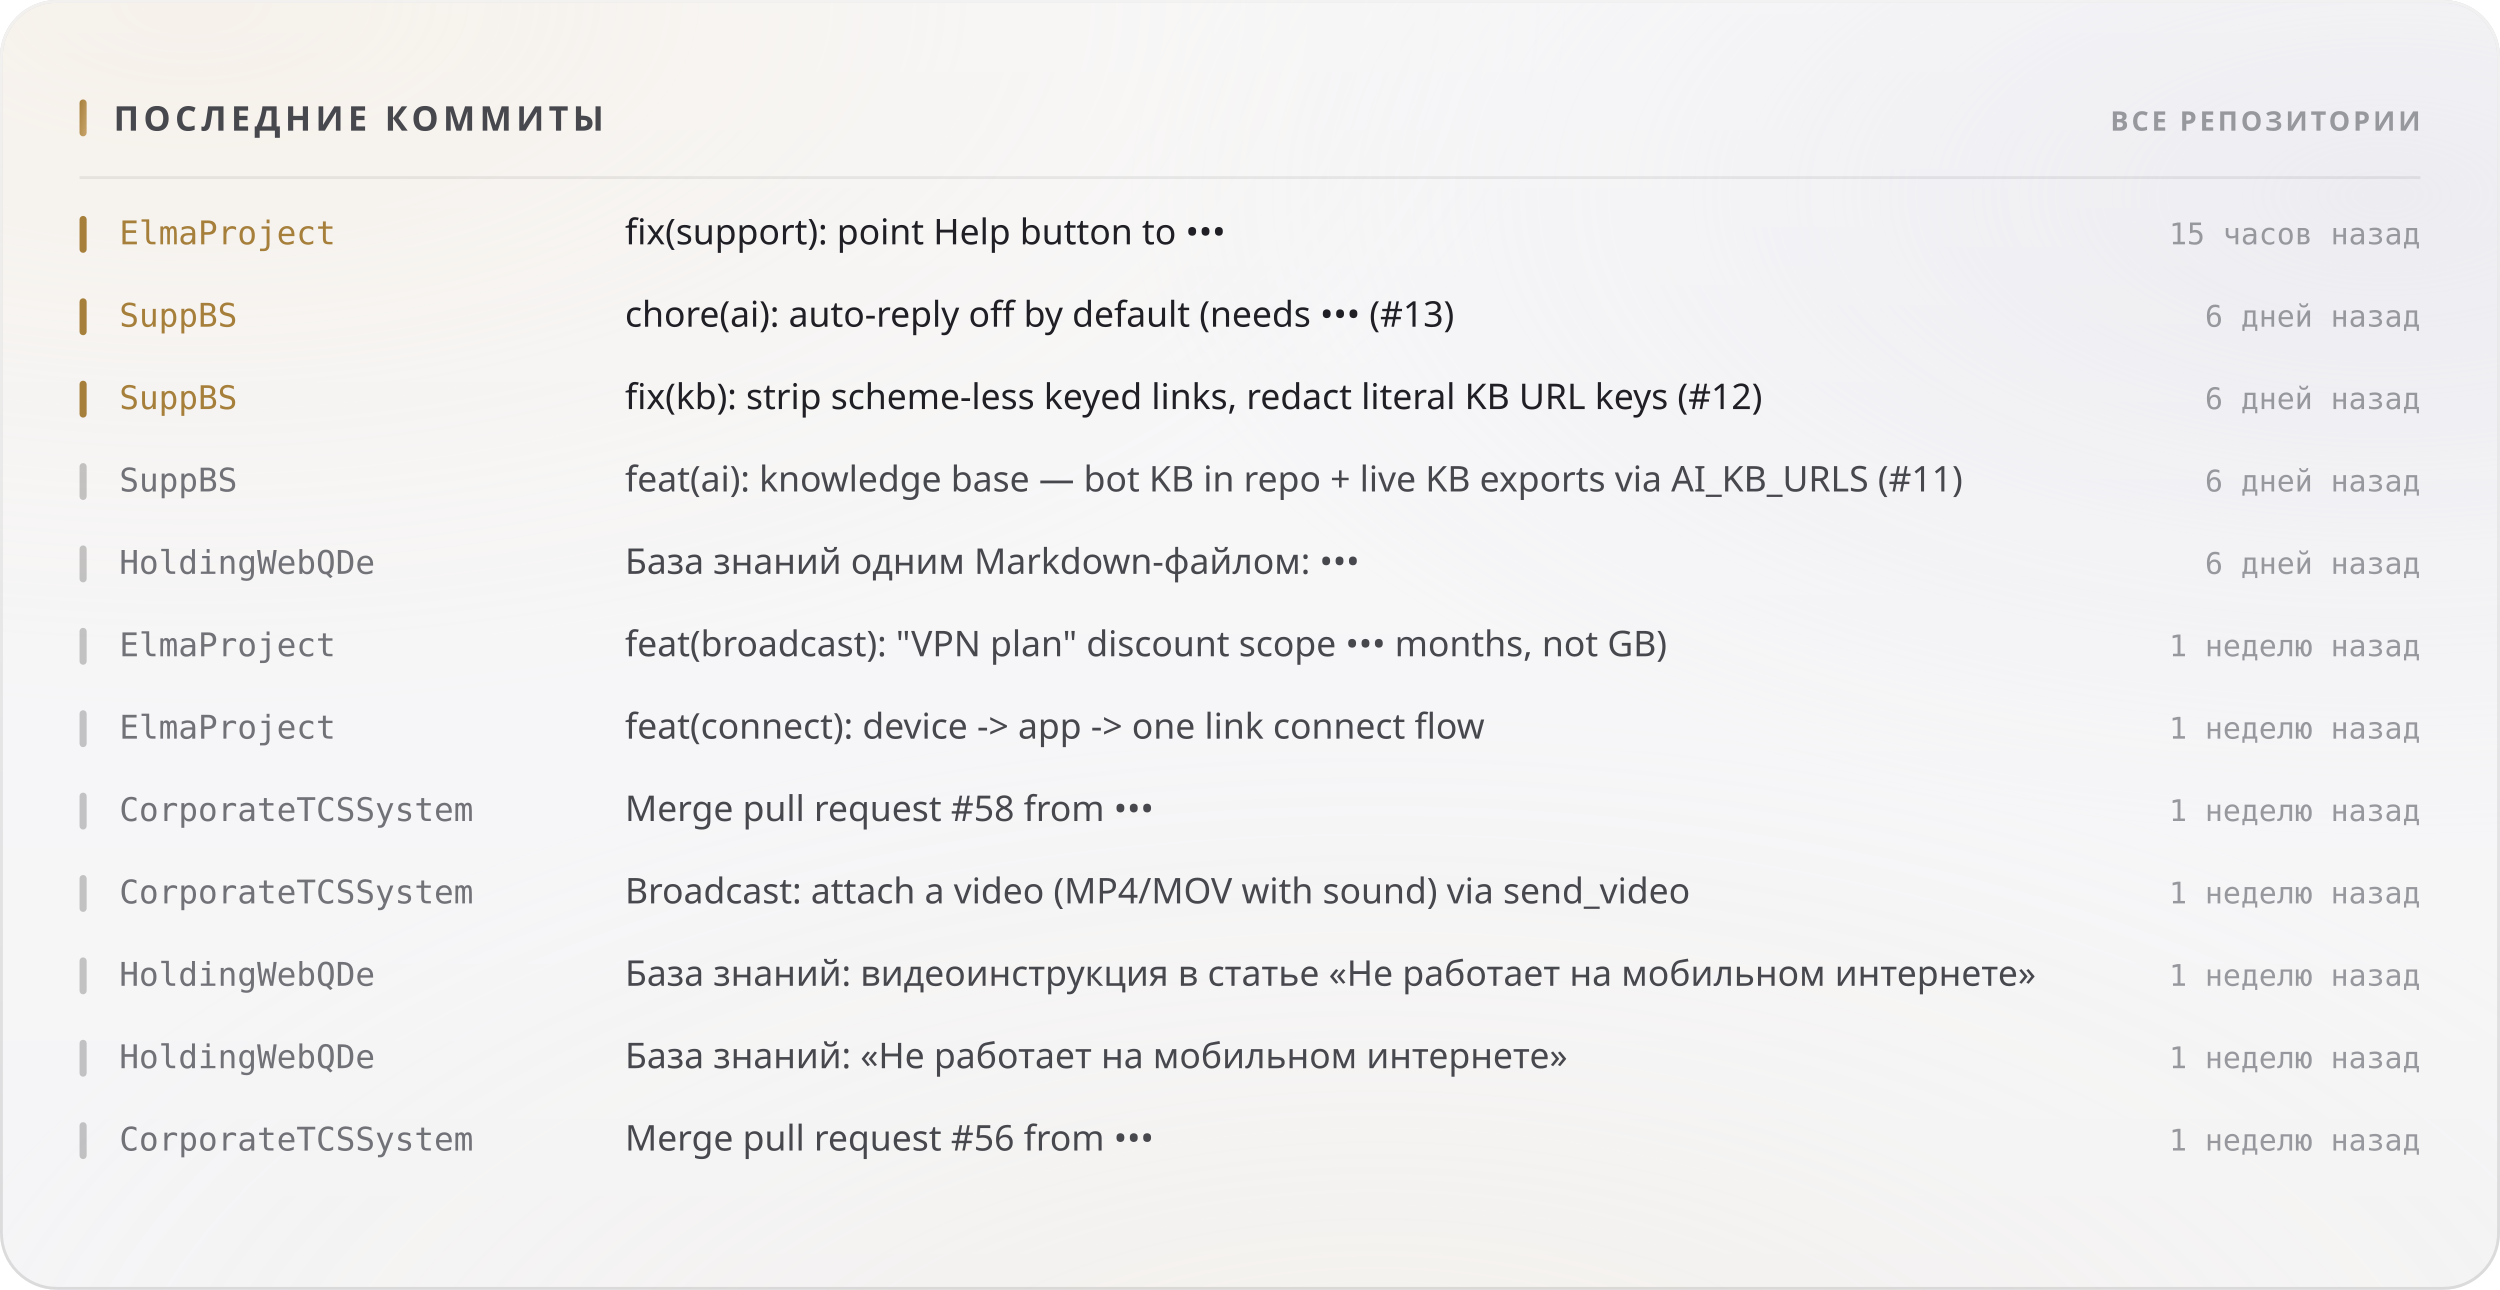
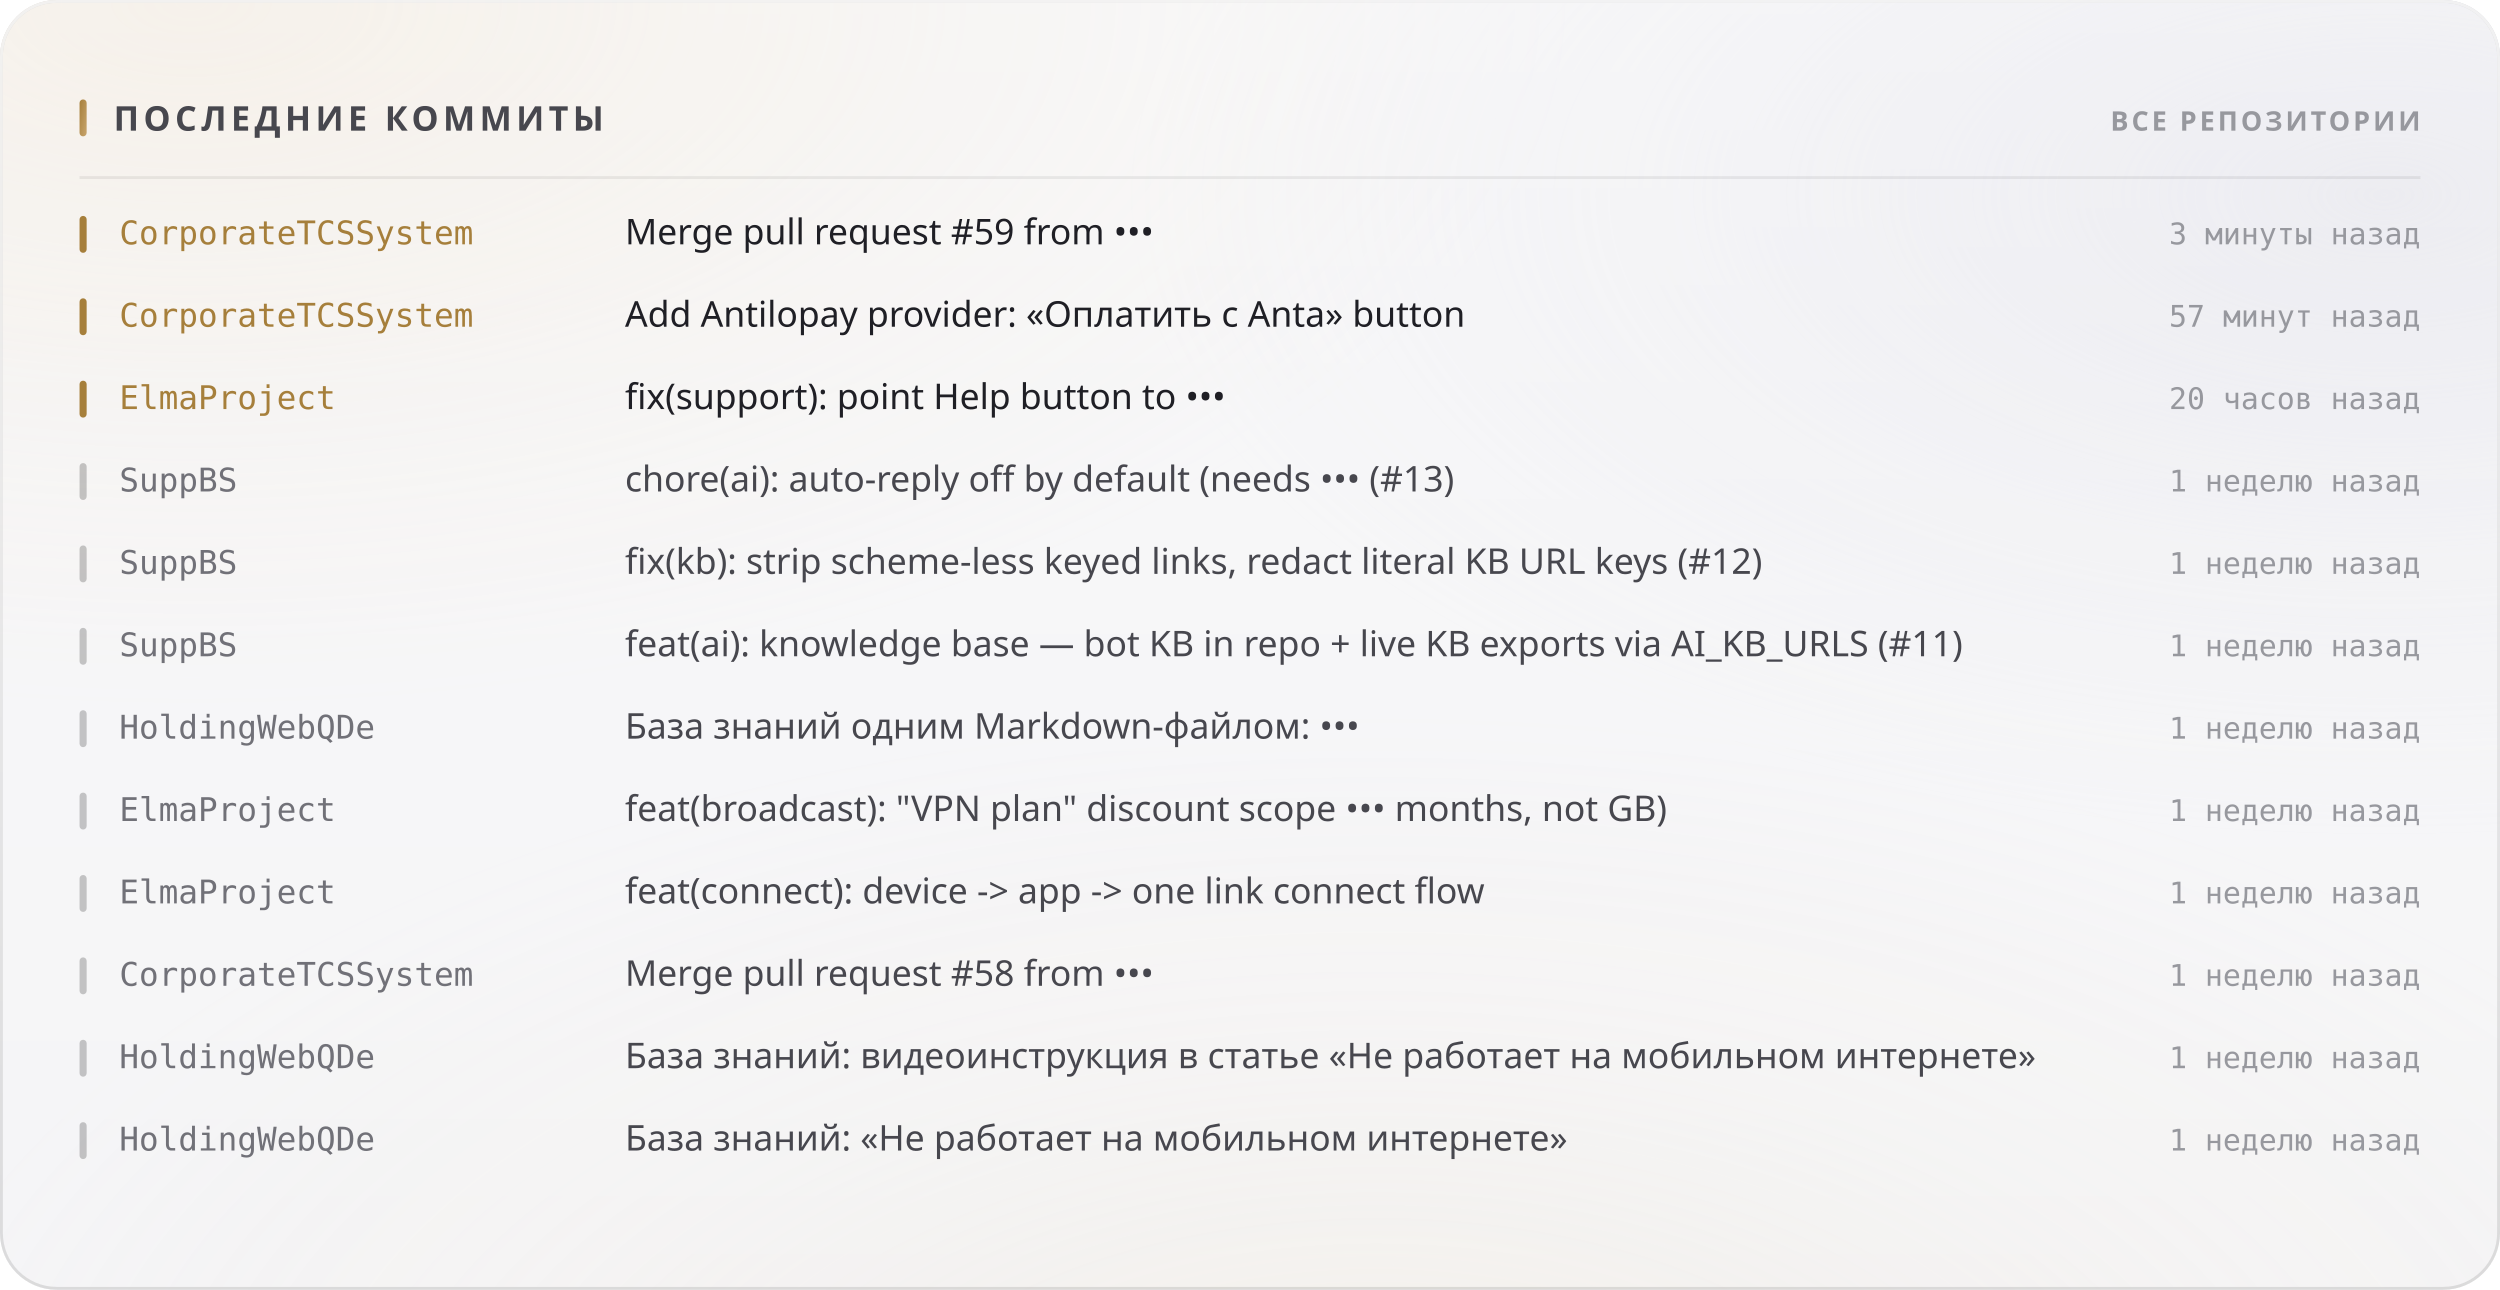
<svg xmlns="http://www.w3.org/2000/svg" width="880" height="454" viewBox="0 0 880 454" role="img">
  <style>
  text { font-family: -apple-system, BlinkMacSystemFont, 'Segoe UI', 'Noto Sans', Helvetica, Arial, sans-serif; }
  .mono { font-family: ui-monospace, 'SF Mono', 'Cascadia Mono', 'DejaVu Sans Mono', Menlo, Consolas, monospace; font-variant-numeric: tabular-nums; }
  .caps { letter-spacing: .1em; text-transform: uppercase; }

  @keyframes sheen  { from { transform: translateX(-120%); } to { transform: translateX(260%); } }
  @keyframes rise   { from { opacity: 0; transform: translateY(6px); } to { opacity: 1; transform: none; } }
  @keyframes slide  { from { opacity: 0; transform: translateX(-8px); } to { opacity: 1; transform: none; } }
  @keyframes grow   { from { transform: scaleY(0); } to { transform: scaleY(1); } }
  @keyframes widen  { from { transform: scaleX(0); } to { transform: scaleX(1); } }
  @keyframes draw   { from { stroke-dashoffset: 200; } to { stroke-dashoffset: 0; } }

  .sheen { animation: sheen 5.5s cubic-bezier(.45,0,.2,1) infinite; }
  .rise  { animation: rise .5s cubic-bezier(.16,1,.3,1) both; }
  .slide { animation: slide .42s cubic-bezier(.16,1,.3,1) both; }
  .bar   { transform-box: fill-box; transform-origin: 50% 100%;
           animation: grow .62s cubic-bezier(.16,1,.3,1) both; }
  .fill  { transform-box: fill-box; transform-origin: 0% 50%;
           animation: widen .8s cubic-bezier(.16,1,.3,1) both; }
  /* The hidden start state lives in the keyframes, never in the static rule.
     A renderer that ignores CSS animations then falls back to the FINISHED
     state — a drawn line, visible text — instead of an empty panel. */
  .spark { stroke-dasharray: 200;
           animation: draw 1.1s cubic-bezier(.16,1,.3,1) both; }

  @media (prefers-reduced-motion: reduce) {
    .sheen { animation: none; opacity: 0; }
    .rise, .slide, .bar, .fill, .spark { animation: none; opacity: 1; transform: none;
                                         stroke-dashoffset: 0; }
  }</style>
  <defs>
    <filter id="grain5" x="0" y="0" width="100%" height="100%">
      <feTurbulence type="fractalNoise" baseFrequency="0.85" numOctaves="3" stitchTiles="stitch" />
      <feColorMatrix type="saturate" values="0" />
    </filter>
    <linearGradient id="accent1" x1="0" y1="0" x2="1" y2="1">
      <stop offset="0%" stop-color="#a67f3b" />
      <stop offset="100%" stop-color="#c8a56c" />
    </linearGradient>
    <radialGradient id="aurora6" cx="0.08" cy="0" r="0.55">
      <stop offset="0%" stop-color="#e7c99a" stop-opacity="0.28" />
      <stop offset="55%" stop-color="#e7c99a" stop-opacity="0.098" />
      <stop offset="100%" stop-color="#e7c99a" stop-opacity="0" />
    </radialGradient>
    <radialGradient id="aurora7" cx="0.95" cy="0.15" r="0.5">
      <stop offset="0%" stop-color="#ccccdb" stop-opacity="0.45" />
      <stop offset="55%" stop-color="#ccccdb" stop-opacity="0.158" />
      <stop offset="100%" stop-color="#ccccdb" stop-opacity="0" />
    </radialGradient>
    <radialGradient id="aurora8" cx="0.55" cy="1.15" r="0.6">
      <stop offset="0%" stop-color="#ead4b3" stop-opacity="0.2" />
      <stop offset="55%" stop-color="#ead4b3" stop-opacity="0.07" />
      <stop offset="100%" stop-color="#ead4b3" stop-opacity="0" />
    </radialGradient>
    <linearGradient id="glass2" x1="0" y1="0" x2="0" y2="1">
      <stop offset="0%" stop-color="#ffffff" stop-opacity="0.42" />
      <stop offset="100%" stop-color="#ffffff" stop-opacity="0.16" />
    </linearGradient>
    <linearGradient id="rim3" x1="0" y1="0" x2="0" y2="1">
      <stop offset="0%" stop-color="#ffffff" stop-opacity="0.7" />
      <stop offset="100%" stop-color="#ffffff" stop-opacity="0.15" />
    </linearGradient>
    <linearGradient id="spec4" x1="0" y1="0" x2="1" y2="0">
      <stop offset="0%" stop-color="#ffffff" stop-opacity="0" />
      <stop offset="35%" stop-color="#ffffff" stop-opacity="0.72" />
      <stop offset="70%" stop-color="#ffffff" stop-opacity="0.252" />
      <stop offset="100%" stop-color="#ffffff" stop-opacity="0" />
    </linearGradient>
  </defs>
  <rect width="880" height="454" rx="20" fill="#f3f3f5" />
  <rect width="880" height="454" rx="20" fill="url(#aurora6)" />
  <rect width="880" height="454" rx="20" fill="url(#aurora7)" />
  <rect width="880" height="454" rx="20" fill="url(#aurora8)" />
  <rect width="880" height="454" rx="20" fill="url(#glass2)" />
  <rect width="880" height="454" rx="20" filter="url(#grain5)" opacity="0.06" style="mix-blend-mode:overlay" />
  <rect x=".5" y=".5" width="879" height="453" rx="19.5" fill="none" stroke="rgba(10,10,12,0.14)" />
  <rect x=".5" y=".5" width="879" height="453" rx="19.5" fill="none" stroke="url(#rim3)" />
  <path d="M20 1 H860" stroke="url(#spec4)" stroke-width="1.2" fill="none" />
  <rect x="28" y="35" width="2.5" height="13" rx="1.25" fill="url(#accent1)" />
  <text x="40" y="46" font-size="12" font-weight="700" fill="#47474e" letter-spacing="0.13em">ПОСЛЕДНИЕ КОММИТЫ</text>
  <text x="852" y="46" font-size="9.5" font-weight="600" fill="#97989e" text-anchor="end" letter-spacing="0.11em">ВСЕ РЕПОЗИТОРИИ</text>
  <path d="M28 62.5 H852" stroke="rgba(10,10,12,0.07)" stroke-width="1" />
  <g class="slide" opacity="1" style="">
    <rect x="28" y="76" width="2.5" height="13" rx="1.25" fill="#a67f3b" />
-     <text x="42" y="86" font-size="11.5" font-weight="500" fill="#a67f3b" class="mono">ElmaProject</text>
-     <text x="220" y="86" font-size="12.5" font-weight="400" fill="#1f1f25">fix(support): point Help button to •••</text>
-     <text x="852" y="86" font-size="10.5" font-weight="400" fill="#97989e" text-anchor="end" class="mono">15 часов назад</text>
+     <text x="42" y="86" font-size="11.5" font-weight="500" fill="#a67f3b" class="mono">CorporateTCSSystem</text>
+     <text x="220" y="86" font-size="12.5" font-weight="400" fill="#1f1f25">Merge pull request #59 from •••</text>
+     <text x="852" y="86" font-size="10.5" font-weight="400" fill="#97989e" text-anchor="end" class="mono">3 минуты назад</text>
  </g>
  <g class="slide" opacity="1" style=" animation-delay:0.022s;">
    <rect x="28" y="105" width="2.5" height="13" rx="1.25" fill="#a67f3b" />
-     <text x="42" y="115" font-size="11.5" font-weight="500" fill="#a67f3b" class="mono">SuppBS</text>
-     <text x="220" y="115" font-size="12.5" font-weight="400" fill="#1f1f25">chore(ai): auto-reply off by default (needs ••• (#13)</text>
-     <text x="852" y="115" font-size="10.5" font-weight="400" fill="#97989e" text-anchor="end" class="mono">6 дней назад</text>
+     <text x="42" y="115" font-size="11.5" font-weight="500" fill="#a67f3b" class="mono">CorporateTCSSystem</text>
+     <text x="220" y="115" font-size="12.5" font-weight="400" fill="#1f1f25">Add Antilopay provider: «Оплатить с Anta» button</text>
+     <text x="852" y="115" font-size="10.5" font-weight="400" fill="#97989e" text-anchor="end" class="mono">57 минут назад</text>
  </g>
  <g class="slide" opacity="1" style=" animation-delay:0.044s;">
    <rect x="28" y="134" width="2.5" height="13" rx="1.25" fill="#a67f3b" />
-     <text x="42" y="144" font-size="11.5" font-weight="500" fill="#a67f3b" class="mono">SuppBS</text>
-     <text x="220" y="144" font-size="12.5" font-weight="400" fill="#1f1f25">fix(kb): strip scheme-less keyed links, redact literal KB URL keys (#12)</text>
-     <text x="852" y="144" font-size="10.5" font-weight="400" fill="#97989e" text-anchor="end" class="mono">6 дней назад</text>
+     <text x="42" y="144" font-size="11.5" font-weight="500" fill="#a67f3b" class="mono">ElmaProject</text>
+     <text x="220" y="144" font-size="12.5" font-weight="400" fill="#1f1f25">fix(support): point Help button to •••</text>
+     <text x="852" y="144" font-size="10.5" font-weight="400" fill="#97989e" text-anchor="end" class="mono">20 часов назад</text>
  </g>
  <g class="slide" opacity="1" style=" animation-delay:0.066s;">
    <rect x="28" y="163" width="2.5" height="13" rx="1.25" fill="rgba(10,10,12,0.22)" />
    <text x="42" y="173" font-size="11.5" font-weight="500" fill="#717178" class="mono">SuppBS</text>
-     <text x="220" y="173" font-size="12.5" font-weight="400" fill="#47474e">feat(ai): knowledge base — bot KB in repo + live KB exports via AI_KB_URLS (#11)</text>
-     <text x="852" y="173" font-size="10.5" font-weight="400" fill="#97989e" text-anchor="end" class="mono">6 дней назад</text>
+     <text x="220" y="173" font-size="12.5" font-weight="400" fill="#47474e">chore(ai): auto-reply off by default (needs ••• (#13)</text>
+     <text x="852" y="173" font-size="10.5" font-weight="400" fill="#97989e" text-anchor="end" class="mono">1 неделю назад</text>
  </g>
  <g class="slide" opacity="1" style=" animation-delay:0.088s;">
    <rect x="28" y="192" width="2.5" height="13" rx="1.25" fill="rgba(10,10,12,0.22)" />
-     <text x="42" y="202" font-size="11.5" font-weight="500" fill="#717178" class="mono">HoldingWebQDe</text>
-     <text x="220" y="202" font-size="12.5" font-weight="400" fill="#47474e">База знаний одним Markdown-файлом: •••</text>
-     <text x="852" y="202" font-size="10.5" font-weight="400" fill="#97989e" text-anchor="end" class="mono">6 дней назад</text>
+     <text x="42" y="202" font-size="11.5" font-weight="500" fill="#717178" class="mono">SuppBS</text>
+     <text x="220" y="202" font-size="12.5" font-weight="400" fill="#47474e">fix(kb): strip scheme-less keyed links, redact literal KB URL keys (#12)</text>
+     <text x="852" y="202" font-size="10.5" font-weight="400" fill="#97989e" text-anchor="end" class="mono">1 неделю назад</text>
  </g>
  <g class="slide" opacity="1" style=" animation-delay:0.110s;">
    <rect x="28" y="221" width="2.5" height="13" rx="1.25" fill="rgba(10,10,12,0.22)" />
-     <text x="42" y="231" font-size="11.5" font-weight="500" fill="#717178" class="mono">ElmaProject</text>
-     <text x="220" y="231" font-size="12.5" font-weight="400" fill="#47474e">feat(broadcast): "VPN plan" discount scope ••• months, not GB)</text>
+     <text x="42" y="231" font-size="11.5" font-weight="500" fill="#717178" class="mono">SuppBS</text>
+     <text x="220" y="231" font-size="12.5" font-weight="400" fill="#47474e">feat(ai): knowledge base — bot KB in repo + live KB exports via AI_KB_URLS (#11)</text>
    <text x="852" y="231" font-size="10.5" font-weight="400" fill="#97989e" text-anchor="end" class="mono">1 неделю назад</text>
  </g>
  <g class="slide" opacity="1" style=" animation-delay:0.132s;">
    <rect x="28" y="250" width="2.5" height="13" rx="1.25" fill="rgba(10,10,12,0.22)" />
-     <text x="42" y="260" font-size="11.5" font-weight="500" fill="#717178" class="mono">ElmaProject</text>
-     <text x="220" y="260" font-size="12.5" font-weight="400" fill="#47474e">feat(connect): device -&gt; app -&gt; one link connect flow</text>
+     <text x="42" y="260" font-size="11.5" font-weight="500" fill="#717178" class="mono">HoldingWebQDe</text>
+     <text x="220" y="260" font-size="12.5" font-weight="400" fill="#47474e">База знаний одним Markdown-файлом: •••</text>
    <text x="852" y="260" font-size="10.5" font-weight="400" fill="#97989e" text-anchor="end" class="mono">1 неделю назад</text>
  </g>
  <g class="slide" opacity="1" style=" animation-delay:0.154s;">
    <rect x="28" y="279" width="2.5" height="13" rx="1.25" fill="rgba(10,10,12,0.22)" />
-     <text x="42" y="289" font-size="11.5" font-weight="500" fill="#717178" class="mono">CorporateTCSSystem</text>
-     <text x="220" y="289" font-size="12.5" font-weight="400" fill="#47474e">Merge pull request #58 from •••</text>
+     <text x="42" y="289" font-size="11.5" font-weight="500" fill="#717178" class="mono">ElmaProject</text>
+     <text x="220" y="289" font-size="12.5" font-weight="400" fill="#47474e">feat(broadcast): "VPN plan" discount scope ••• months, not GB)</text>
    <text x="852" y="289" font-size="10.5" font-weight="400" fill="#97989e" text-anchor="end" class="mono">1 неделю назад</text>
  </g>
  <g class="slide" opacity="1" style=" animation-delay:0.176s;">
    <rect x="28" y="308" width="2.5" height="13" rx="1.25" fill="rgba(10,10,12,0.22)" />
-     <text x="42" y="318" font-size="11.5" font-weight="500" fill="#717178" class="mono">CorporateTCSSystem</text>
-     <text x="220" y="318" font-size="12.5" font-weight="400" fill="#47474e">Broadcast: attach a video (MP4/MOV with sound) via send_video</text>
+     <text x="42" y="318" font-size="11.5" font-weight="500" fill="#717178" class="mono">ElmaProject</text>
+     <text x="220" y="318" font-size="12.5" font-weight="400" fill="#47474e">feat(connect): device -&gt; app -&gt; one link connect flow</text>
    <text x="852" y="318" font-size="10.5" font-weight="400" fill="#97989e" text-anchor="end" class="mono">1 неделю назад</text>
  </g>
  <g class="slide" opacity="1" style=" animation-delay:0.198s;">
    <rect x="28" y="337" width="2.5" height="13" rx="1.25" fill="rgba(10,10,12,0.22)" />
-     <text x="42" y="347" font-size="11.5" font-weight="500" fill="#717178" class="mono">HoldingWebQDe</text>
-     <text x="220" y="347" font-size="12.5" font-weight="400" fill="#47474e">База знаний: видеоинструкция в статье «Не работает на мобильном интернете»</text>
+     <text x="42" y="347" font-size="11.5" font-weight="500" fill="#717178" class="mono">CorporateTCSSystem</text>
+     <text x="220" y="347" font-size="12.5" font-weight="400" fill="#47474e">Merge pull request #58 from •••</text>
    <text x="852" y="347" font-size="10.5" font-weight="400" fill="#97989e" text-anchor="end" class="mono">1 неделю назад</text>
  </g>
  <g class="slide" opacity="1" style=" animation-delay:0.220s;">
    <rect x="28" y="366" width="2.5" height="13" rx="1.25" fill="rgba(10,10,12,0.22)" />
    <text x="42" y="376" font-size="11.5" font-weight="500" fill="#717178" class="mono">HoldingWebQDe</text>
-     <text x="220" y="376" font-size="12.5" font-weight="400" fill="#47474e">База знаний: «Не работает на мобильном интернете»</text>
+     <text x="220" y="376" font-size="12.5" font-weight="400" fill="#47474e">База знаний: видеоинструкция в статье «Не работает на мобильном интернете»</text>
    <text x="852" y="376" font-size="10.5" font-weight="400" fill="#97989e" text-anchor="end" class="mono">1 неделю назад</text>
  </g>
  <g class="slide" opacity="1" style=" animation-delay:0.242s;">
    <rect x="28" y="395" width="2.5" height="13" rx="1.25" fill="rgba(10,10,12,0.22)" />
-     <text x="42" y="405" font-size="11.5" font-weight="500" fill="#717178" class="mono">CorporateTCSSystem</text>
-     <text x="220" y="405" font-size="12.5" font-weight="400" fill="#47474e">Merge pull request #56 from •••</text>
+     <text x="42" y="405" font-size="11.5" font-weight="500" fill="#717178" class="mono">HoldingWebQDe</text>
+     <text x="220" y="405" font-size="12.5" font-weight="400" fill="#47474e">База знаний: «Не работает на мобильном интернете»</text>
    <text x="852" y="405" font-size="10.5" font-weight="400" fill="#97989e" text-anchor="end" class="mono">1 неделю назад</text>
  </g>
</svg>
